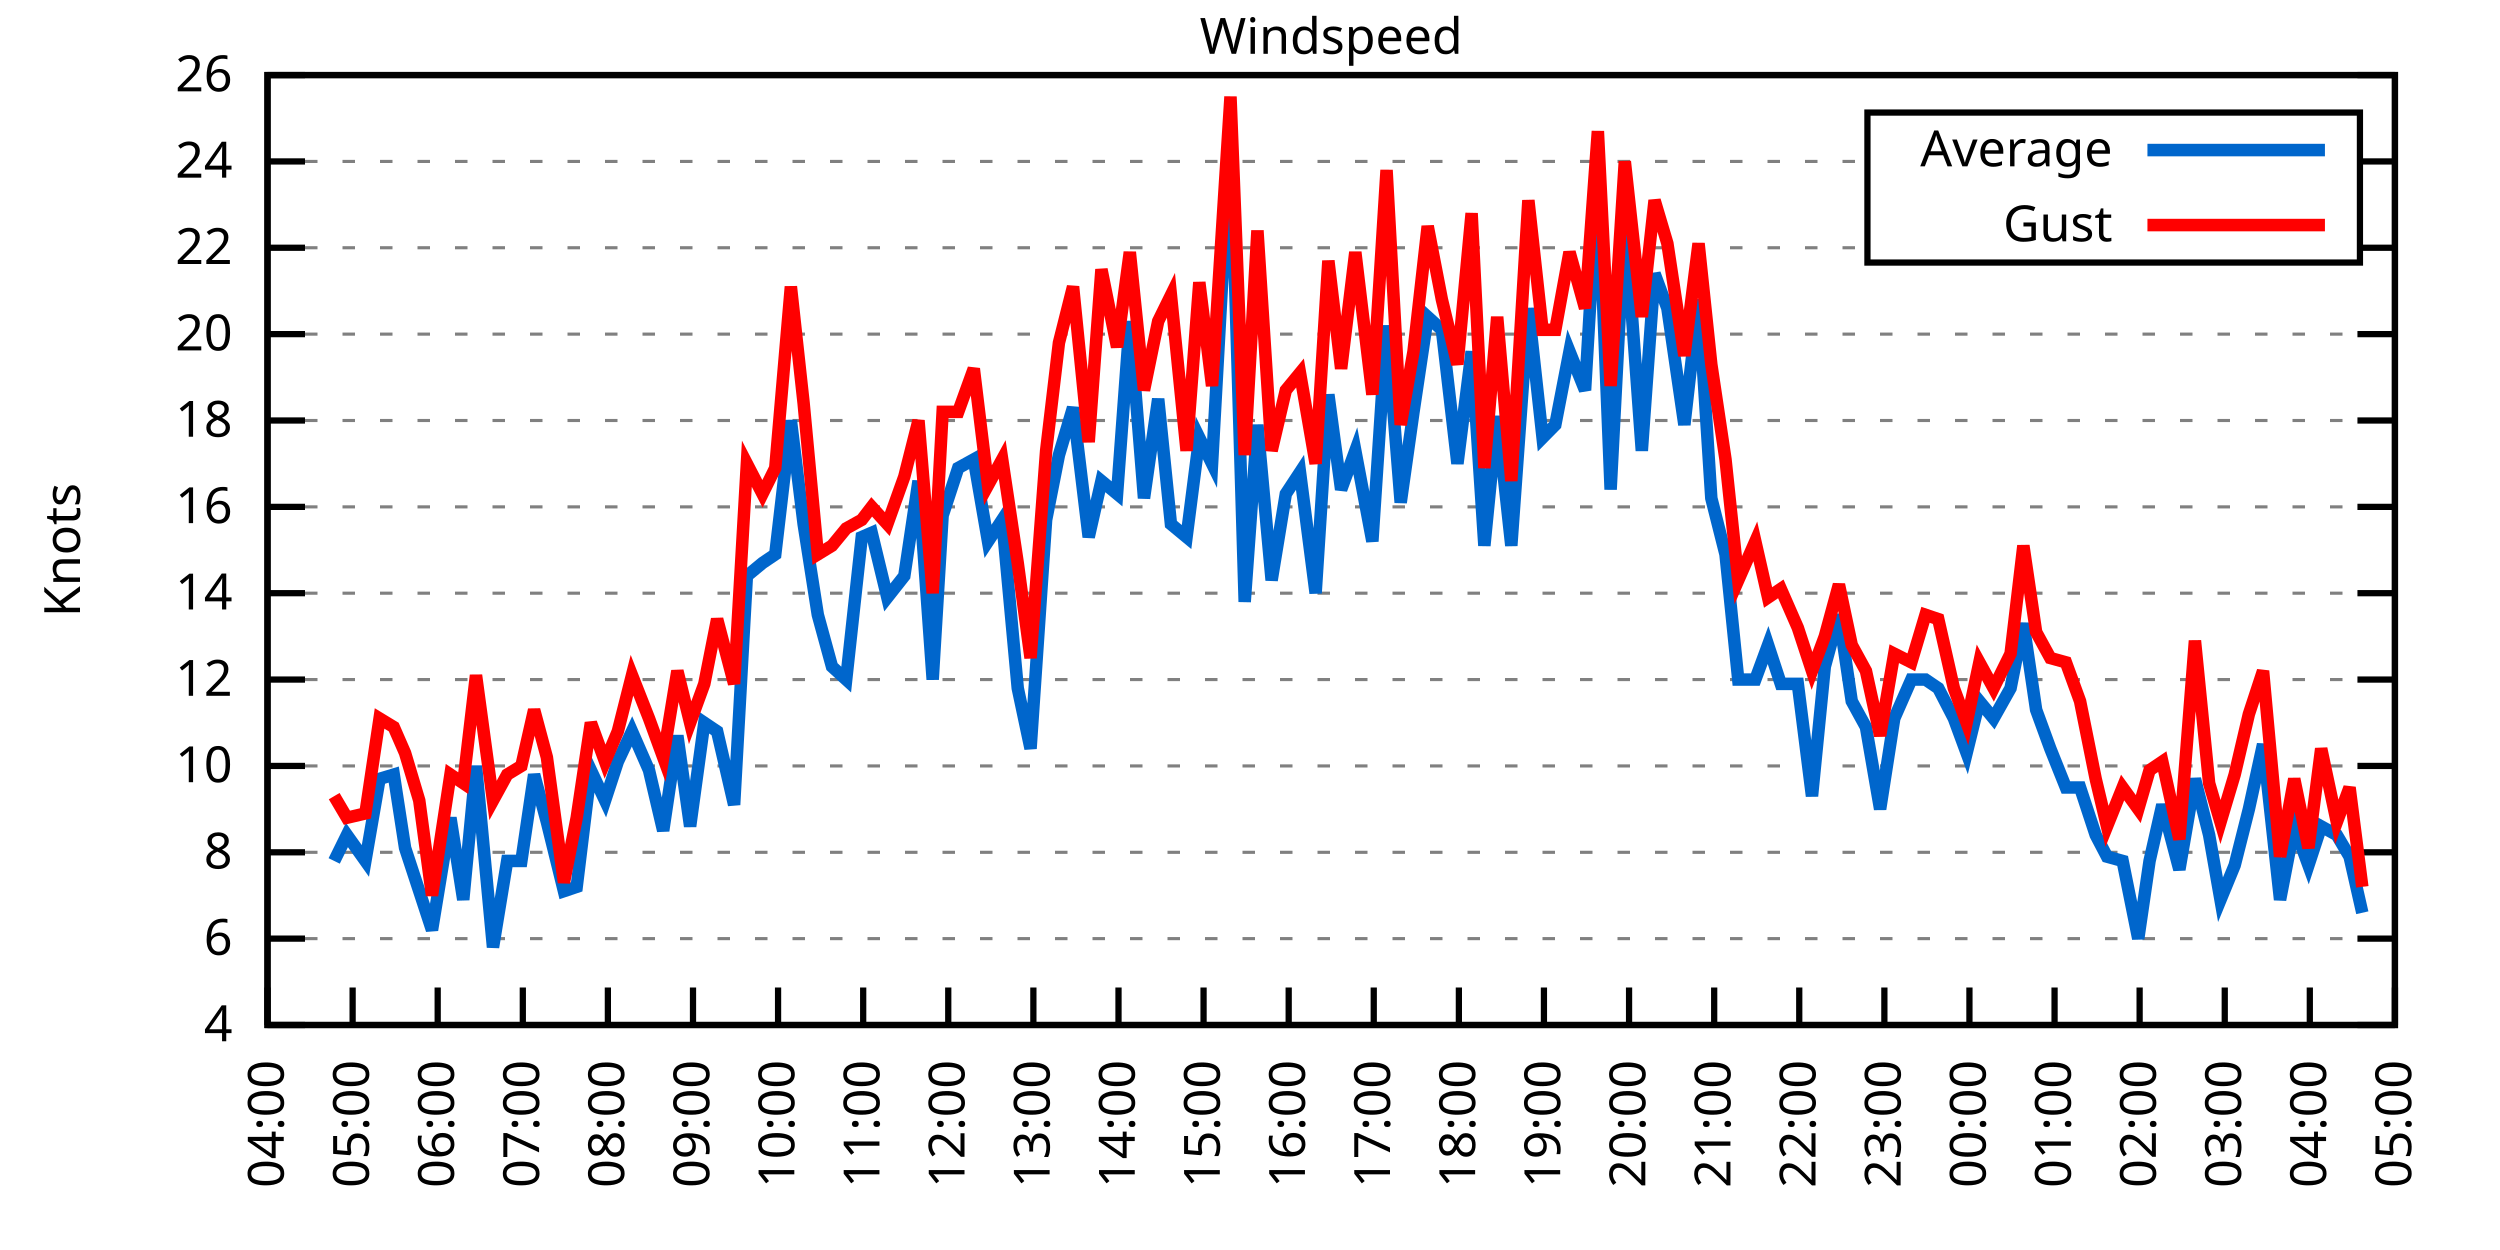
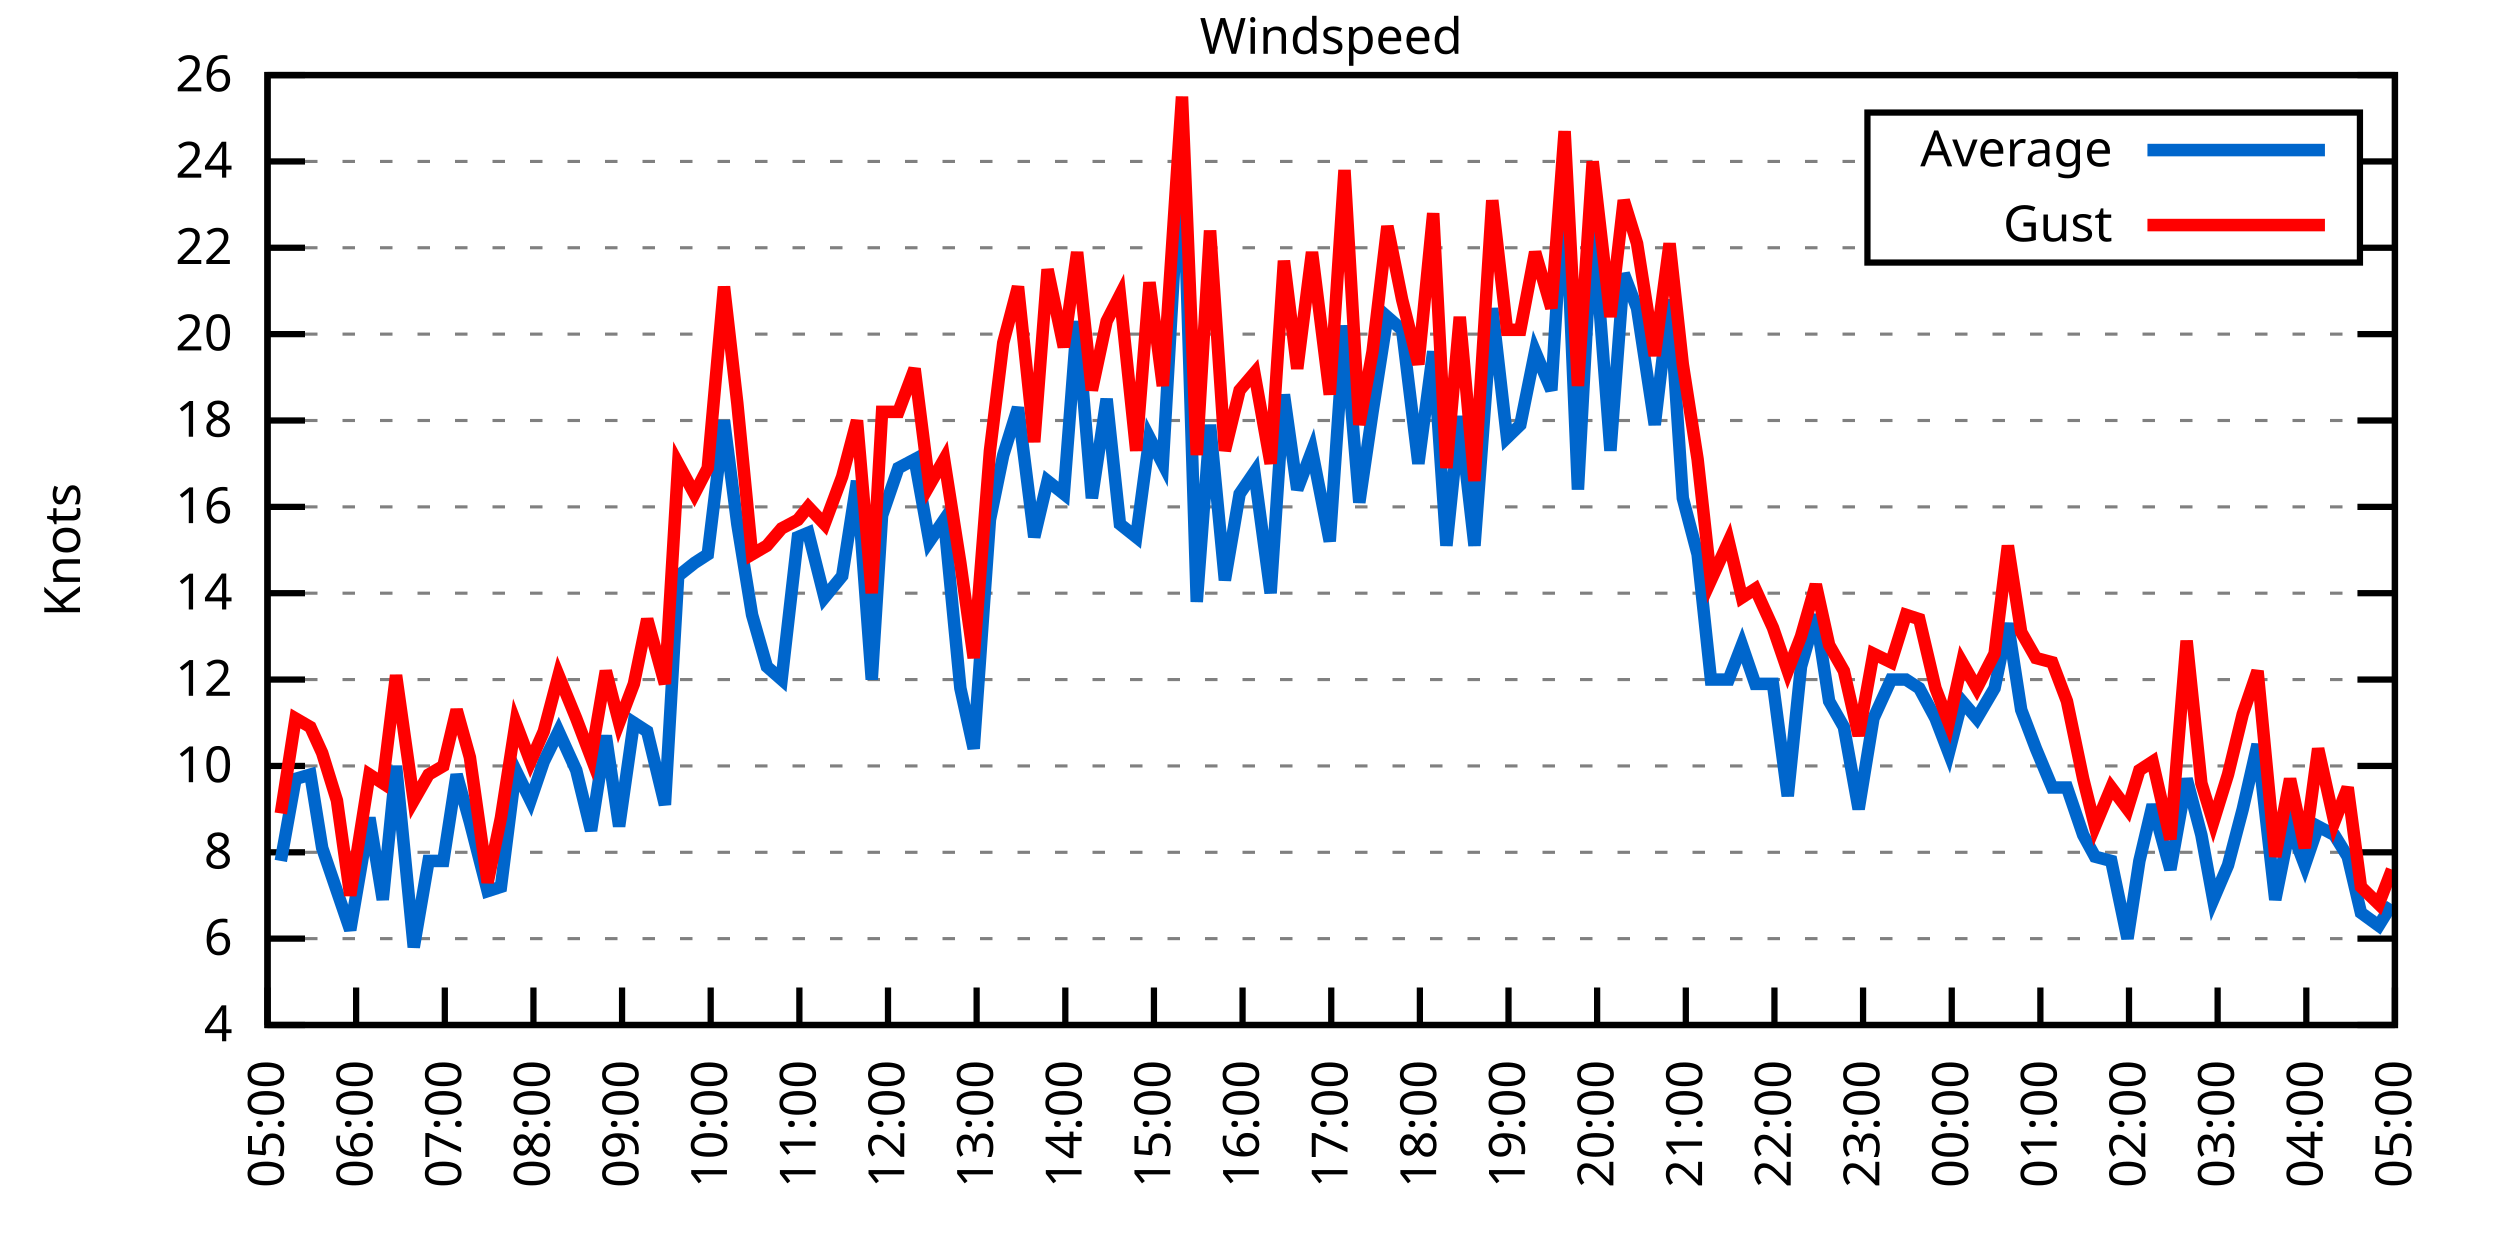
<svg xmlns="http://www.w3.org/2000/svg" xmlns:xlink="http://www.w3.org/1999/xlink" width="400" height="200" viewBox="0 0 400 200">
  <g id="gnuplot_canvas">
    <rect x="0" y="0" width="400" height="200" fill="none" />
    <defs>
      <circle id="gpDot" r="0.5" stroke-width="0.5" stroke="currentColor" />
      <path id="gpPt0" stroke-width="0.333" stroke="currentColor" d="M-1,0 h2 M0,-1 v2" />
      <path id="gpPt1" stroke-width="0.333" stroke="currentColor" d="M-1,-1 L1,1 M1,-1 L-1,1" />
      <path id="gpPt2" stroke-width="0.333" stroke="currentColor" d="M-1,0 L1,0 M0,-1 L0,1 M-1,-1 L1,1 M-1,1 L1,-1" />
      <rect id="gpPt3" stroke-width="0.333" stroke="currentColor" x="-1" y="-1" width="2" height="2" />
      <rect id="gpPt4" stroke-width="0.333" stroke="currentColor" fill="currentColor" x="-1" y="-1" width="2" height="2" />
      <circle id="gpPt5" stroke-width="0.333" stroke="currentColor" cx="0" cy="0" r="1" />
      <use xlink:href="#gpPt5" id="gpPt6" fill="currentColor" stroke="none" />
      <path id="gpPt7" stroke-width="0.333" stroke="currentColor" d="M0,-1.33 L-1.33,0.67 L1.33,0.67 z" />
      <use xlink:href="#gpPt7" id="gpPt8" fill="currentColor" stroke="none" />
      <use xlink:href="#gpPt7" id="gpPt9" stroke="currentColor" transform="rotate(180)" />
      <use xlink:href="#gpPt9" id="gpPt10" fill="currentColor" stroke="none" />
      <use xlink:href="#gpPt3" id="gpPt11" stroke="currentColor" transform="rotate(45)" />
      <use xlink:href="#gpPt11" id="gpPt12" fill="currentColor" stroke="none" />
      <path id="gpPt13" stroke-width="0.333" stroke="currentColor" d="M0,1.330 L1.265,0.411 L0.782,-1.067 L-0.782,-1.076 L-1.265,0.411 z" />
      <use xlink:href="#gpPt13" id="gpPt14" fill="currentColor" stroke="none" />
      <filter id="textbox" filterUnits="objectBoundingBox" x="0" y="0" height="1" width="1">
        <feFlood flood-color="white" flood-opacity="1" result="bgnd" />
        <feComposite in="SourceGraphic" in2="bgnd" operator="atop" />
      </filter>
      <filter id="greybox" filterUnits="objectBoundingBox" x="0" y="0" height="1" width="1">
        <feFlood flood-color="lightgrey" flood-opacity="1" result="grey" />
        <feComposite in="SourceGraphic" in2="grey" operator="atop" />
      </filter>
    </defs>
    <g fill="none" color="white" stroke="currentColor" stroke-width="1.00" stroke-linecap="butt" stroke-linejoin="miter">
</g>
    <g fill="none" color="black" stroke="currentColor" stroke-width="1.00" stroke-linecap="butt" stroke-linejoin="miter">
      <g stroke="none" shape-rendering="crispEdges">
        <polygon fill="rgb(255, 255, 255)" points="42.80,164.00 383.18,164.00 383.18,12.02 42.80,12.02 " />
      </g>
    </g>
    <g fill="none" color="black" stroke="currentColor" stroke-width="1.00" stroke-linecap="butt" stroke-linejoin="miter">
</g>
    <g fill="none" color="black" stroke="black" stroke-width="0.50" stroke-linecap="butt" stroke-linejoin="miter">
</g>
    <g fill="none" color="gray" stroke="currentColor" stroke-width="0.50" stroke-linecap="butt" stroke-linejoin="miter">
      <path stroke="gray" stroke-dasharray="2,4" class="gridline" d="M42.80,164.00 L383.19,164.00  " />
    </g>
    <g fill="none" color="gray" stroke="gray" stroke-width="1.00" stroke-linecap="butt" stroke-linejoin="miter">
</g>
    <g fill="none" color="black" stroke="currentColor" stroke-width="1.00" stroke-linecap="butt" stroke-linejoin="miter">
      <path stroke="black" d="M42.80,164.00 L48.80,164.00 M383.19,164.00 L377.19,164.00  " />
      <g transform="translate(37.20,166.60)" stroke="none" fill="black" font-family="Sans" font-size="8.00" text-anchor="end">
        <text>
          <tspan font-family="Sans"> 4</tspan>
        </text>
      </g>
    </g>
    <g fill="none" color="black" stroke="currentColor" stroke-width="1.00" stroke-linecap="butt" stroke-linejoin="miter">
</g>
    <g fill="none" color="black" stroke="black" stroke-width="0.50" stroke-linecap="butt" stroke-linejoin="miter">
</g>
    <g fill="none" color="gray" stroke="currentColor" stroke-width="0.50" stroke-linecap="butt" stroke-linejoin="miter">
      <path stroke="gray" stroke-dasharray="2,4" class="gridline" d="M42.80,150.18 L383.19,150.18  " />
    </g>
    <g fill="none" color="gray" stroke="gray" stroke-width="1.00" stroke-linecap="butt" stroke-linejoin="miter">
</g>
    <g fill="none" color="black" stroke="currentColor" stroke-width="1.00" stroke-linecap="butt" stroke-linejoin="miter">
      <path stroke="black" d="M42.80,150.18 L48.80,150.18 M383.19,150.18 L377.19,150.18  " />
      <g transform="translate(37.20,152.78)" stroke="none" fill="black" font-family="Sans" font-size="8.00" text-anchor="end">
        <text>
          <tspan font-family="Sans"> 6</tspan>
        </text>
      </g>
    </g>
    <g fill="none" color="black" stroke="currentColor" stroke-width="1.00" stroke-linecap="butt" stroke-linejoin="miter">
</g>
    <g fill="none" color="black" stroke="black" stroke-width="0.50" stroke-linecap="butt" stroke-linejoin="miter">
</g>
    <g fill="none" color="gray" stroke="currentColor" stroke-width="0.50" stroke-linecap="butt" stroke-linejoin="miter">
      <path stroke="gray" stroke-dasharray="2,4" class="gridline" d="M42.80,136.37 L383.19,136.37  " />
    </g>
    <g fill="none" color="gray" stroke="gray" stroke-width="1.00" stroke-linecap="butt" stroke-linejoin="miter">
</g>
    <g fill="none" color="black" stroke="currentColor" stroke-width="1.00" stroke-linecap="butt" stroke-linejoin="miter">
      <path stroke="black" d="M42.80,136.37 L48.80,136.37 M383.19,136.37 L377.19,136.37  " />
      <g transform="translate(37.20,138.97)" stroke="none" fill="black" font-family="Sans" font-size="8.00" text-anchor="end">
        <text>
          <tspan font-family="Sans"> 8</tspan>
        </text>
      </g>
    </g>
    <g fill="none" color="black" stroke="currentColor" stroke-width="1.00" stroke-linecap="butt" stroke-linejoin="miter">
</g>
    <g fill="none" color="black" stroke="black" stroke-width="0.50" stroke-linecap="butt" stroke-linejoin="miter">
</g>
    <g fill="none" color="gray" stroke="currentColor" stroke-width="0.50" stroke-linecap="butt" stroke-linejoin="miter">
      <path stroke="gray" stroke-dasharray="2,4" class="gridline" d="M42.80,122.55 L383.19,122.55  " />
    </g>
    <g fill="none" color="gray" stroke="gray" stroke-width="1.00" stroke-linecap="butt" stroke-linejoin="miter">
</g>
    <g fill="none" color="black" stroke="currentColor" stroke-width="1.00" stroke-linecap="butt" stroke-linejoin="miter">
      <path stroke="black" d="M42.80,122.55 L48.80,122.55 M383.19,122.55 L377.19,122.55  " />
      <g transform="translate(37.20,125.15)" stroke="none" fill="black" font-family="Sans" font-size="8.00" text-anchor="end">
        <text>
          <tspan font-family="Sans"> 10</tspan>
        </text>
      </g>
    </g>
    <g fill="none" color="black" stroke="currentColor" stroke-width="1.00" stroke-linecap="butt" stroke-linejoin="miter">
</g>
    <g fill="none" color="black" stroke="black" stroke-width="0.50" stroke-linecap="butt" stroke-linejoin="miter">
</g>
    <g fill="none" color="gray" stroke="currentColor" stroke-width="0.50" stroke-linecap="butt" stroke-linejoin="miter">
      <path stroke="gray" stroke-dasharray="2,4" class="gridline" d="M42.80,108.73 L383.19,108.73  " />
    </g>
    <g fill="none" color="gray" stroke="gray" stroke-width="1.00" stroke-linecap="butt" stroke-linejoin="miter">
</g>
    <g fill="none" color="black" stroke="currentColor" stroke-width="1.00" stroke-linecap="butt" stroke-linejoin="miter">
      <path stroke="black" d="M42.80,108.73 L48.80,108.73 M383.19,108.73 L377.19,108.73  " />
      <g transform="translate(37.20,111.33)" stroke="none" fill="black" font-family="Sans" font-size="8.00" text-anchor="end">
        <text>
          <tspan font-family="Sans"> 12</tspan>
        </text>
      </g>
    </g>
    <g fill="none" color="black" stroke="currentColor" stroke-width="1.00" stroke-linecap="butt" stroke-linejoin="miter">
</g>
    <g fill="none" color="black" stroke="black" stroke-width="0.50" stroke-linecap="butt" stroke-linejoin="miter">
</g>
    <g fill="none" color="gray" stroke="currentColor" stroke-width="0.50" stroke-linecap="butt" stroke-linejoin="miter">
      <path stroke="gray" stroke-dasharray="2,4" class="gridline" d="M42.80,94.91 L383.19,94.91  " />
    </g>
    <g fill="none" color="gray" stroke="gray" stroke-width="1.00" stroke-linecap="butt" stroke-linejoin="miter">
</g>
    <g fill="none" color="black" stroke="currentColor" stroke-width="1.00" stroke-linecap="butt" stroke-linejoin="miter">
      <path stroke="black" d="M42.80,94.91 L48.80,94.91 M383.19,94.91 L377.19,94.91  " />
      <g transform="translate(37.20,97.51)" stroke="none" fill="black" font-family="Sans" font-size="8.00" text-anchor="end">
        <text>
          <tspan font-family="Sans"> 14</tspan>
        </text>
      </g>
    </g>
    <g fill="none" color="black" stroke="currentColor" stroke-width="1.00" stroke-linecap="butt" stroke-linejoin="miter">
</g>
    <g fill="none" color="black" stroke="black" stroke-width="0.50" stroke-linecap="butt" stroke-linejoin="miter">
</g>
    <g fill="none" color="gray" stroke="currentColor" stroke-width="0.50" stroke-linecap="butt" stroke-linejoin="miter">
      <path stroke="gray" stroke-dasharray="2,4" class="gridline" d="M42.80,81.10 L383.19,81.10  " />
    </g>
    <g fill="none" color="gray" stroke="gray" stroke-width="1.00" stroke-linecap="butt" stroke-linejoin="miter">
</g>
    <g fill="none" color="black" stroke="currentColor" stroke-width="1.00" stroke-linecap="butt" stroke-linejoin="miter">
      <path stroke="black" d="M42.80,81.10 L48.80,81.10 M383.19,81.10 L377.19,81.10  " />
      <g transform="translate(37.20,83.70)" stroke="none" fill="black" font-family="Sans" font-size="8.00" text-anchor="end">
        <text>
          <tspan font-family="Sans"> 16</tspan>
        </text>
      </g>
    </g>
    <g fill="none" color="black" stroke="currentColor" stroke-width="1.00" stroke-linecap="butt" stroke-linejoin="miter">
</g>
    <g fill="none" color="black" stroke="black" stroke-width="0.50" stroke-linecap="butt" stroke-linejoin="miter">
</g>
    <g fill="none" color="gray" stroke="currentColor" stroke-width="0.50" stroke-linecap="butt" stroke-linejoin="miter">
      <path stroke="gray" stroke-dasharray="2,4" class="gridline" d="M42.80,67.28 L383.19,67.28  " />
    </g>
    <g fill="none" color="gray" stroke="gray" stroke-width="1.00" stroke-linecap="butt" stroke-linejoin="miter">
</g>
    <g fill="none" color="black" stroke="currentColor" stroke-width="1.00" stroke-linecap="butt" stroke-linejoin="miter">
      <path stroke="black" d="M42.80,67.28 L48.80,67.28 M383.19,67.28 L377.19,67.28  " />
      <g transform="translate(37.20,69.88)" stroke="none" fill="black" font-family="Sans" font-size="8.00" text-anchor="end">
        <text>
          <tspan font-family="Sans"> 18</tspan>
        </text>
      </g>
    </g>
    <g fill="none" color="black" stroke="currentColor" stroke-width="1.00" stroke-linecap="butt" stroke-linejoin="miter">
</g>
    <g fill="none" color="black" stroke="black" stroke-width="0.50" stroke-linecap="butt" stroke-linejoin="miter">
</g>
    <g fill="none" color="gray" stroke="currentColor" stroke-width="0.50" stroke-linecap="butt" stroke-linejoin="miter">
      <path stroke="gray" stroke-dasharray="2,4" class="gridline" d="M42.80,53.46 L383.19,53.46  " />
    </g>
    <g fill="none" color="gray" stroke="gray" stroke-width="1.00" stroke-linecap="butt" stroke-linejoin="miter">
</g>
    <g fill="none" color="black" stroke="currentColor" stroke-width="1.00" stroke-linecap="butt" stroke-linejoin="miter">
      <path stroke="black" d="M42.80,53.46 L48.80,53.46 M383.19,53.46 L377.19,53.46  " />
      <g transform="translate(37.20,56.06)" stroke="none" fill="black" font-family="Sans" font-size="8.00" text-anchor="end">
        <text>
          <tspan font-family="Sans"> 20</tspan>
        </text>
      </g>
    </g>
    <g fill="none" color="black" stroke="currentColor" stroke-width="1.00" stroke-linecap="butt" stroke-linejoin="miter">
</g>
    <g fill="none" color="black" stroke="black" stroke-width="0.50" stroke-linecap="butt" stroke-linejoin="miter">
</g>
    <g fill="none" color="gray" stroke="currentColor" stroke-width="0.50" stroke-linecap="butt" stroke-linejoin="miter">
      <path stroke="gray" stroke-dasharray="2,4" class="gridline" d="M42.80,39.64 L298.79,39.64 M377.59,39.64 L383.19,39.64  " />
    </g>
    <g fill="none" color="gray" stroke="gray" stroke-width="1.00" stroke-linecap="butt" stroke-linejoin="miter">
</g>
    <g fill="none" color="black" stroke="currentColor" stroke-width="1.00" stroke-linecap="butt" stroke-linejoin="miter">
      <path stroke="black" d="M42.80,39.64 L48.80,39.64 M383.19,39.64 L377.19,39.64  " />
      <g transform="translate(37.20,42.24)" stroke="none" fill="black" font-family="Sans" font-size="8.00" text-anchor="end">
        <text>
          <tspan font-family="Sans"> 22</tspan>
        </text>
      </g>
    </g>
    <g fill="none" color="black" stroke="currentColor" stroke-width="1.00" stroke-linecap="butt" stroke-linejoin="miter">
</g>
    <g fill="none" color="black" stroke="black" stroke-width="0.50" stroke-linecap="butt" stroke-linejoin="miter">
</g>
    <g fill="none" color="gray" stroke="currentColor" stroke-width="0.50" stroke-linecap="butt" stroke-linejoin="miter">
      <path stroke="gray" stroke-dasharray="2,4" class="gridline" d="M42.80,25.83 L298.79,25.83 M377.59,25.83 L383.19,25.83  " />
    </g>
    <g fill="none" color="gray" stroke="gray" stroke-width="1.00" stroke-linecap="butt" stroke-linejoin="miter">
</g>
    <g fill="none" color="black" stroke="currentColor" stroke-width="1.00" stroke-linecap="butt" stroke-linejoin="miter">
      <path stroke="black" d="M42.80,25.83 L48.80,25.83 M383.19,25.83 L377.19,25.83  " />
      <g transform="translate(37.20,28.43)" stroke="none" fill="black" font-family="Sans" font-size="8.00" text-anchor="end">
        <text>
          <tspan font-family="Sans"> 24</tspan>
        </text>
      </g>
    </g>
    <g fill="none" color="black" stroke="currentColor" stroke-width="1.00" stroke-linecap="butt" stroke-linejoin="miter">
</g>
    <g fill="none" color="black" stroke="black" stroke-width="0.50" stroke-linecap="butt" stroke-linejoin="miter">
</g>
    <g fill="none" color="gray" stroke="currentColor" stroke-width="0.50" stroke-linecap="butt" stroke-linejoin="miter">
      <path stroke="gray" stroke-dasharray="2,4" class="gridline" d="M42.80,12.01 L383.19,12.01  " />
    </g>
    <g fill="none" color="gray" stroke="gray" stroke-width="1.00" stroke-linecap="butt" stroke-linejoin="miter">
</g>
    <g fill="none" color="black" stroke="currentColor" stroke-width="1.00" stroke-linecap="butt" stroke-linejoin="miter">
      <path stroke="black" d="M42.80,12.01 L48.80,12.01 M383.19,12.01 L377.19,12.01  " />
      <g transform="translate(37.20,14.61)" stroke="none" fill="black" font-family="Sans" font-size="8.00" text-anchor="end">
        <text>
          <tspan font-family="Sans"> 26</tspan>
        </text>
      </g>
    </g>
    <g fill="none" color="black" stroke="currentColor" stroke-width="1.00" stroke-linecap="butt" stroke-linejoin="miter">
      <path stroke="black" d="M42.80,164.00 L42.80,158.00  " />
      <g transform="translate(45.40,169.60) rotate(270.00)" stroke="none" fill="black" font-family="Sans" font-size="8.00" text-anchor="end">
        <text>
-           <tspan font-family="Sans">04:00</tspan>
-         </text>
-       </g>
-     </g>
-     <g fill="none" color="black" stroke="currentColor" stroke-width="1.00" stroke-linecap="butt" stroke-linejoin="miter">
-       <path stroke="black" d="M56.42,164.00 L56.42,158.00  " />
-       <g transform="translate(59.02,169.60) rotate(270.00)" stroke="none" fill="black" font-family="Sans" font-size="8.00" text-anchor="end">
-         <text>
          <tspan font-family="Sans">05:00</tspan>
        </text>
      </g>
    </g>
    <g fill="none" color="black" stroke="currentColor" stroke-width="1.00" stroke-linecap="butt" stroke-linejoin="miter">
-       <path stroke="black" d="M70.03,164.00 L70.03,158.00  " />
-       <g transform="translate(72.63,169.60) rotate(270.00)" stroke="none" fill="black" font-family="Sans" font-size="8.00" text-anchor="end">
+       <path stroke="black" d="M56.98,164.00 L56.98,158.00  " />
+       <g transform="translate(59.58,169.60) rotate(270.00)" stroke="none" fill="black" font-family="Sans" font-size="8.00" text-anchor="end">
        <text>
          <tspan font-family="Sans">06:00</tspan>
        </text>
      </g>
    </g>
    <g fill="none" color="black" stroke="currentColor" stroke-width="1.00" stroke-linecap="butt" stroke-linejoin="miter">
-       <path stroke="black" d="M83.65,164.00 L83.65,158.00  " />
-       <g transform="translate(86.25,169.60) rotate(270.00)" stroke="none" fill="black" font-family="Sans" font-size="8.00" text-anchor="end">
+       <path stroke="black" d="M71.17,164.00 L71.17,158.00  " />
+       <g transform="translate(73.77,169.60) rotate(270.00)" stroke="none" fill="black" font-family="Sans" font-size="8.00" text-anchor="end">
        <text>
          <tspan font-family="Sans">07:00</tspan>
        </text>
      </g>
    </g>
    <g fill="none" color="black" stroke="currentColor" stroke-width="1.00" stroke-linecap="butt" stroke-linejoin="miter">
-       <path stroke="black" d="M97.26,164.00 L97.26,158.00  " />
-       <g transform="translate(99.86,169.60) rotate(270.00)" stroke="none" fill="black" font-family="Sans" font-size="8.00" text-anchor="end">
+       <path stroke="black" d="M85.35,164.00 L85.35,158.00  " />
+       <g transform="translate(87.95,169.60) rotate(270.00)" stroke="none" fill="black" font-family="Sans" font-size="8.00" text-anchor="end">
        <text>
          <tspan font-family="Sans">08:00</tspan>
        </text>
      </g>
    </g>
    <g fill="none" color="black" stroke="currentColor" stroke-width="1.00" stroke-linecap="butt" stroke-linejoin="miter">
-       <path stroke="black" d="M110.88,164.00 L110.88,158.00  " />
-       <g transform="translate(113.48,169.60) rotate(270.00)" stroke="none" fill="black" font-family="Sans" font-size="8.00" text-anchor="end">
+       <path stroke="black" d="M99.53,164.00 L99.53,158.00  " />
+       <g transform="translate(102.13,169.60) rotate(270.00)" stroke="none" fill="black" font-family="Sans" font-size="8.00" text-anchor="end">
        <text>
          <tspan font-family="Sans">09:00</tspan>
        </text>
      </g>
    </g>
    <g fill="none" color="black" stroke="currentColor" stroke-width="1.00" stroke-linecap="butt" stroke-linejoin="miter">
-       <path stroke="black" d="M124.49,164.00 L124.49,158.00  " />
-       <g transform="translate(127.09,169.60) rotate(270.00)" stroke="none" fill="black" font-family="Sans" font-size="8.00" text-anchor="end">
+       <path stroke="black" d="M113.71,164.00 L113.71,158.00  " />
+       <g transform="translate(116.31,169.60) rotate(270.00)" stroke="none" fill="black" font-family="Sans" font-size="8.00" text-anchor="end">
        <text>
          <tspan font-family="Sans">10:00</tspan>
        </text>
      </g>
    </g>
    <g fill="none" color="black" stroke="currentColor" stroke-width="1.00" stroke-linecap="butt" stroke-linejoin="miter">
-       <path stroke="black" d="M138.11,164.00 L138.11,158.00  " />
-       <g transform="translate(140.71,169.60) rotate(270.00)" stroke="none" fill="black" font-family="Sans" font-size="8.00" text-anchor="end">
+       <path stroke="black" d="M127.90,164.00 L127.90,158.00  " />
+       <g transform="translate(130.50,169.60) rotate(270.00)" stroke="none" fill="black" font-family="Sans" font-size="8.00" text-anchor="end">
        <text>
          <tspan font-family="Sans">11:00</tspan>
        </text>
      </g>
    </g>
    <g fill="none" color="black" stroke="currentColor" stroke-width="1.00" stroke-linecap="butt" stroke-linejoin="miter">
-       <path stroke="black" d="M151.72,164.00 L151.72,158.00  " />
-       <g transform="translate(154.32,169.60) rotate(270.00)" stroke="none" fill="black" font-family="Sans" font-size="8.00" text-anchor="end">
+       <path stroke="black" d="M142.08,164.00 L142.08,158.00  " />
+       <g transform="translate(144.68,169.60) rotate(270.00)" stroke="none" fill="black" font-family="Sans" font-size="8.00" text-anchor="end">
        <text>
          <tspan font-family="Sans">12:00</tspan>
        </text>
      </g>
    </g>
    <g fill="none" color="black" stroke="currentColor" stroke-width="1.00" stroke-linecap="butt" stroke-linejoin="miter">
-       <path stroke="black" d="M165.34,164.00 L165.34,158.00  " />
-       <g transform="translate(167.94,169.60) rotate(270.00)" stroke="none" fill="black" font-family="Sans" font-size="8.00" text-anchor="end">
+       <path stroke="black" d="M156.26,164.00 L156.26,158.00  " />
+       <g transform="translate(158.86,169.60) rotate(270.00)" stroke="none" fill="black" font-family="Sans" font-size="8.00" text-anchor="end">
        <text>
          <tspan font-family="Sans">13:00</tspan>
        </text>
      </g>
    </g>
    <g fill="none" color="black" stroke="currentColor" stroke-width="1.00" stroke-linecap="butt" stroke-linejoin="miter">
-       <path stroke="black" d="M178.96,164.00 L178.96,158.00  " />
-       <g transform="translate(181.56,169.60) rotate(270.00)" stroke="none" fill="black" font-family="Sans" font-size="8.00" text-anchor="end">
+       <path stroke="black" d="M170.45,164.00 L170.45,158.00  " />
+       <g transform="translate(173.05,169.60) rotate(270.00)" stroke="none" fill="black" font-family="Sans" font-size="8.00" text-anchor="end">
        <text>
          <tspan font-family="Sans">14:00</tspan>
        </text>
      </g>
    </g>
    <g fill="none" color="black" stroke="currentColor" stroke-width="1.00" stroke-linecap="butt" stroke-linejoin="miter">
-       <path stroke="black" d="M192.57,164.00 L192.57,158.00  " />
-       <g transform="translate(195.17,169.60) rotate(270.00)" stroke="none" fill="black" font-family="Sans" font-size="8.00" text-anchor="end">
+       <path stroke="black" d="M184.63,164.00 L184.63,158.00  " />
+       <g transform="translate(187.23,169.60) rotate(270.00)" stroke="none" fill="black" font-family="Sans" font-size="8.00" text-anchor="end">
        <text>
          <tspan font-family="Sans">15:00</tspan>
        </text>
      </g>
    </g>
    <g fill="none" color="black" stroke="currentColor" stroke-width="1.00" stroke-linecap="butt" stroke-linejoin="miter">
-       <path stroke="black" d="M206.19,164.00 L206.19,158.00  " />
-       <g transform="translate(208.79,169.60) rotate(270.00)" stroke="none" fill="black" font-family="Sans" font-size="8.00" text-anchor="end">
+       <path stroke="black" d="M198.81,164.00 L198.81,158.00  " />
+       <g transform="translate(201.41,169.60) rotate(270.00)" stroke="none" fill="black" font-family="Sans" font-size="8.00" text-anchor="end">
        <text>
          <tspan font-family="Sans">16:00</tspan>
        </text>
      </g>
    </g>
    <g fill="none" color="black" stroke="currentColor" stroke-width="1.00" stroke-linecap="butt" stroke-linejoin="miter">
-       <path stroke="black" d="M219.80,164.00 L219.80,158.00  " />
-       <g transform="translate(222.40,169.60) rotate(270.00)" stroke="none" fill="black" font-family="Sans" font-size="8.00" text-anchor="end">
+       <path stroke="black" d="M213.00,164.00 L213.00,158.00  " />
+       <g transform="translate(215.60,169.60) rotate(270.00)" stroke="none" fill="black" font-family="Sans" font-size="8.00" text-anchor="end">
        <text>
          <tspan font-family="Sans">17:00</tspan>
        </text>
      </g>
    </g>
    <g fill="none" color="black" stroke="currentColor" stroke-width="1.00" stroke-linecap="butt" stroke-linejoin="miter">
-       <path stroke="black" d="M233.42,164.00 L233.42,158.00  " />
-       <g transform="translate(236.02,169.60) rotate(270.00)" stroke="none" fill="black" font-family="Sans" font-size="8.00" text-anchor="end">
+       <path stroke="black" d="M227.18,164.00 L227.18,158.00  " />
+       <g transform="translate(229.78,169.60) rotate(270.00)" stroke="none" fill="black" font-family="Sans" font-size="8.00" text-anchor="end">
        <text>
          <tspan font-family="Sans">18:00</tspan>
        </text>
      </g>
    </g>
    <g fill="none" color="black" stroke="currentColor" stroke-width="1.00" stroke-linecap="butt" stroke-linejoin="miter">
-       <path stroke="black" d="M247.03,164.00 L247.03,158.00  " />
-       <g transform="translate(249.63,169.60) rotate(270.00)" stroke="none" fill="black" font-family="Sans" font-size="8.00" text-anchor="end">
+       <path stroke="black" d="M241.36,164.00 L241.36,158.00  " />
+       <g transform="translate(243.96,169.60) rotate(270.00)" stroke="none" fill="black" font-family="Sans" font-size="8.00" text-anchor="end">
        <text>
          <tspan font-family="Sans">19:00</tspan>
        </text>
      </g>
    </g>
    <g fill="none" color="black" stroke="currentColor" stroke-width="1.00" stroke-linecap="butt" stroke-linejoin="miter">
-       <path stroke="black" d="M260.65,164.00 L260.65,158.00  " />
-       <g transform="translate(263.25,169.60) rotate(270.00)" stroke="none" fill="black" font-family="Sans" font-size="8.00" text-anchor="end">
+       <path stroke="black" d="M255.54,164.00 L255.54,158.00  " />
+       <g transform="translate(258.14,169.60) rotate(270.00)" stroke="none" fill="black" font-family="Sans" font-size="8.00" text-anchor="end">
        <text>
          <tspan font-family="Sans">20:00</tspan>
        </text>
      </g>
    </g>
    <g fill="none" color="black" stroke="currentColor" stroke-width="1.00" stroke-linecap="butt" stroke-linejoin="miter">
-       <path stroke="black" d="M274.27,164.00 L274.27,158.00  " />
-       <g transform="translate(276.87,169.60) rotate(270.00)" stroke="none" fill="black" font-family="Sans" font-size="8.00" text-anchor="end">
+       <path stroke="black" d="M269.73,164.00 L269.73,158.00  " />
+       <g transform="translate(272.33,169.60) rotate(270.00)" stroke="none" fill="black" font-family="Sans" font-size="8.00" text-anchor="end">
        <text>
          <tspan font-family="Sans">21:00</tspan>
        </text>
      </g>
    </g>
    <g fill="none" color="black" stroke="currentColor" stroke-width="1.00" stroke-linecap="butt" stroke-linejoin="miter">
-       <path stroke="black" d="M287.88,164.00 L287.88,158.00  " />
-       <g transform="translate(290.48,169.60) rotate(270.00)" stroke="none" fill="black" font-family="Sans" font-size="8.00" text-anchor="end">
+       <path stroke="black" d="M283.91,164.00 L283.91,158.00  " />
+       <g transform="translate(286.51,169.60) rotate(270.00)" stroke="none" fill="black" font-family="Sans" font-size="8.00" text-anchor="end">
        <text>
          <tspan font-family="Sans">22:00</tspan>
        </text>
      </g>
    </g>
    <g fill="none" color="black" stroke="currentColor" stroke-width="1.00" stroke-linecap="butt" stroke-linejoin="miter">
-       <path stroke="black" d="M301.50,164.00 L301.50,158.00  " />
-       <g transform="translate(304.10,169.60) rotate(270.00)" stroke="none" fill="black" font-family="Sans" font-size="8.00" text-anchor="end">
+       <path stroke="black" d="M298.09,164.00 L298.09,158.00  " />
+       <g transform="translate(300.69,169.60) rotate(270.00)" stroke="none" fill="black" font-family="Sans" font-size="8.00" text-anchor="end">
        <text>
          <tspan font-family="Sans">23:00</tspan>
        </text>
      </g>
    </g>
    <g fill="none" color="black" stroke="currentColor" stroke-width="1.00" stroke-linecap="butt" stroke-linejoin="miter">
-       <path stroke="black" d="M315.11,164.00 L315.11,158.00  " />
-       <g transform="translate(317.71,169.60) rotate(270.00)" stroke="none" fill="black" font-family="Sans" font-size="8.00" text-anchor="end">
+       <path stroke="black" d="M312.28,164.00 L312.28,158.00  " />
+       <g transform="translate(314.88,169.60) rotate(270.00)" stroke="none" fill="black" font-family="Sans" font-size="8.00" text-anchor="end">
        <text>
          <tspan font-family="Sans">00:00</tspan>
        </text>
      </g>
    </g>
    <g fill="none" color="black" stroke="currentColor" stroke-width="1.00" stroke-linecap="butt" stroke-linejoin="miter">
-       <path stroke="black" d="M328.73,164.00 L328.73,158.00  " />
-       <g transform="translate(331.33,169.60) rotate(270.00)" stroke="none" fill="black" font-family="Sans" font-size="8.00" text-anchor="end">
+       <path stroke="black" d="M326.46,164.00 L326.46,158.00  " />
+       <g transform="translate(329.06,169.60) rotate(270.00)" stroke="none" fill="black" font-family="Sans" font-size="8.00" text-anchor="end">
        <text>
          <tspan font-family="Sans">01:00</tspan>
        </text>
      </g>
    </g>
    <g fill="none" color="black" stroke="currentColor" stroke-width="1.00" stroke-linecap="butt" stroke-linejoin="miter">
-       <path stroke="black" d="M342.34,164.00 L342.34,158.00  " />
-       <g transform="translate(344.94,169.60) rotate(270.00)" stroke="none" fill="black" font-family="Sans" font-size="8.00" text-anchor="end">
+       <path stroke="black" d="M340.64,164.00 L340.64,158.00  " />
+       <g transform="translate(343.24,169.60) rotate(270.00)" stroke="none" fill="black" font-family="Sans" font-size="8.00" text-anchor="end">
        <text>
          <tspan font-family="Sans">02:00</tspan>
        </text>
      </g>
    </g>
    <g fill="none" color="black" stroke="currentColor" stroke-width="1.00" stroke-linecap="butt" stroke-linejoin="miter">
-       <path stroke="black" d="M355.96,164.00 L355.96,158.00  " />
-       <g transform="translate(358.56,169.60) rotate(270.00)" stroke="none" fill="black" font-family="Sans" font-size="8.00" text-anchor="end">
+       <path stroke="black" d="M354.82,164.00 L354.82,158.00  " />
+       <g transform="translate(357.42,169.60) rotate(270.00)" stroke="none" fill="black" font-family="Sans" font-size="8.00" text-anchor="end">
        <text>
          <tspan font-family="Sans">03:00</tspan>
        </text>
      </g>
    </g>
    <g fill="none" color="black" stroke="currentColor" stroke-width="1.00" stroke-linecap="butt" stroke-linejoin="miter">
-       <path stroke="black" d="M369.57,164.00 L369.57,158.00  " />
-       <g transform="translate(372.17,169.60) rotate(270.00)" stroke="none" fill="black" font-family="Sans" font-size="8.00" text-anchor="end">
+       <path stroke="black" d="M369.01,164.00 L369.01,158.00  " />
+       <g transform="translate(371.61,169.60) rotate(270.00)" stroke="none" fill="black" font-family="Sans" font-size="8.00" text-anchor="end">
        <text>
          <tspan font-family="Sans">04:00</tspan>
        </text>
      </g>
    </g>
    <g fill="none" color="black" stroke="currentColor" stroke-width="1.00" stroke-linecap="butt" stroke-linejoin="miter">
      <path stroke="black" d="M383.19,164.00 L383.19,158.00  " />
      <g transform="translate(385.79,169.60) rotate(270.00)" stroke="none" fill="black" font-family="Sans" font-size="8.00" text-anchor="end">
        <text>
          <tspan font-family="Sans">05:00</tspan>
        </text>
      </g>
    </g>
    <g fill="none" color="black" stroke="currentColor" stroke-width="1.00" stroke-linecap="butt" stroke-linejoin="miter">
</g>
    <g fill="none" color="black" stroke="currentColor" stroke-width="1.00" stroke-linecap="butt" stroke-linejoin="miter">
      <path stroke="black" d="M42.80,12.01 L42.80,164.00 L383.19,164.00 L383.19,12.01 L42.80,12.01 Z  " />
    </g>
    <g fill="none" color="black" stroke="currentColor" stroke-width="1.00" stroke-linecap="butt" stroke-linejoin="miter">
</g>
    <g fill="none" color="black" stroke="currentColor" stroke-width="1.00" stroke-linecap="butt" stroke-linejoin="miter">
      <path stroke="black" d="M298.79,42.01 L298.79,18.01 L377.59,18.01 L377.59,42.01 L298.79,42.01 Z  " />
    </g>
    <g id="Windspeed_plot_1">
      <g fill="none" color="white" stroke="black" stroke-width="2.00" stroke-linecap="butt" stroke-linejoin="miter">
</g>
      <g fill="none" color="black" stroke="currentColor" stroke-width="2.00" stroke-linecap="butt" stroke-linejoin="miter">
        <g transform="translate(337.99,26.61)" stroke="none" fill="black" font-family="Sans" font-size="8.00" text-anchor="end">
          <text>
            <tspan font-family="Sans">Average</tspan>
          </text>
        </g>
      </g>
      <g fill="none" color="black" stroke="currentColor" stroke-width="2.00" stroke-linecap="butt" stroke-linejoin="miter">
-         <path stroke="rgb(  0, 102, 204)" d="M343.59,24.01 L371.99,24.01 M53.47,137.75 L55.51,133.60 L58.46,137.75 L60.73,124.62 L63.00,123.93 L64.81,135.67   L67.08,142.58 L69.12,148.80 L72.07,130.84 L74.12,143.96 L76.16,122.55 L78.88,151.56 L81.15,137.75 L83.42,137.75   L85.46,123.93 L87.50,131.53 L90.23,142.58 L92.27,141.89 L94.54,123.24 L96.81,128.08 L98.85,121.86 L101.12,117.02   L103.84,123.24 L106.11,132.91 L108.38,117.71 L110.42,132.22 L112.69,115.64 L114.74,117.02 L117.46,128.77 L119.50,92.15   L122.00,90.08 L124.04,88.70 L126.54,67.28 L128.58,83.86 L130.85,98.37 L133.12,106.66 L135.39,108.73 L137.88,85.93   L139.47,85.24 L141.97,95.60 L144.69,92.15 L146.96,76.95 L149.23,108.73 L150.82,82.48 L153.31,74.88 L155.81,73.50   L158.08,86.62 L160.35,83.17 L162.84,110.11 L164.89,119.78 L167.38,83.17 L169.43,72.81 L171.69,65.21 L174.19,85.93   L176.23,76.95 L178.73,79.02 L180.77,51.39 L183.04,79.71 L185.31,63.82 L187.35,83.86 L189.85,85.93 L191.89,70.04   L193.93,74.19 L196.88,20.99 L199.15,96.30 L201.19,67.97 L203.46,92.84 L205.73,79.02 L208.00,75.57 L210.50,94.91   L212.54,63.13 L214.58,78.33 L216.85,72.12 L219.58,86.62 L221.85,52.08 L224.11,80.41 L226.16,65.90 L228.43,50.70   L230.70,52.77 L233.19,74.19 L235.46,56.23 L237.50,87.31 L239.55,66.59 L241.81,87.31 L244.54,49.32 L246.81,70.04   L248.85,67.97 L251.12,56.23 L253.61,62.44 L255.66,27.90 L257.70,78.33 L259.97,34.81 L262.69,72.12 L264.73,43.79   L266.78,49.32 L269.50,67.97 L271.77,47.93 L273.81,79.71 L276.08,88.70 L278.12,108.73 L280.85,108.73 L282.89,103.20   L284.93,109.42 L287.65,109.42 L289.92,127.38 L291.97,106.66 L294.23,98.37 L296.28,112.19 L298.55,116.33 L300.82,129.46   L303.08,114.95 L305.81,108.73 L308.08,108.73 L310.12,110.11 L312.62,114.95 L314.66,120.48 L316.70,112.19 L318.97,114.95   L321.69,110.11 L323.74,99.75 L325.78,113.57 L328.05,119.78 L330.54,126.00 L332.81,126.00 L335.31,133.60 L337.12,137.06   L339.62,137.75 L342.12,150.18 L343.93,137.75 L345.97,128.77 L348.70,139.13 L351.19,124.62 L353.46,133.60 L355.28,143.96   L357.55,138.44 L359.82,129.46 L362.09,119.09 L364.81,143.96 L367.08,132.22 L369.35,138.44 L371.39,132.22 L373.89,133.60   L375.93,137.06 L377.97,146.04  " />
+         <path stroke="rgb(  0, 102, 204)" d="M343.59,24.01 L371.99,24.01 M44.93,137.75 L47.29,124.62 L49.66,123.93 L51.55,135.67 L53.91,142.58 L56.04,148.80   L59.11,130.84 L61.24,143.96 L63.37,122.55 L66.20,151.56 L68.57,137.75 L70.93,137.75 L73.06,123.93 L75.18,131.53   L78.02,142.58 L80.15,141.89 L82.51,123.24 L84.88,128.08 L87.00,121.86 L89.37,117.02 L92.20,123.24 L94.57,132.91   L96.93,117.71 L99.06,132.22 L101.42,115.64 L103.55,117.02 L106.39,128.77 L108.51,92.15 L111.11,90.08 L113.24,88.70   L115.84,67.28 L117.97,83.86 L120.33,98.37 L122.70,106.66 L125.06,108.73 L127.66,85.93 L129.32,85.24 L131.92,95.60   L134.75,92.15 L137.12,76.95 L139.48,108.73 L141.13,82.48 L143.74,74.88 L146.34,73.50 L148.70,86.62 L151.06,83.17   L153.66,110.11 L155.79,119.78 L158.39,83.17 L160.52,72.81 L162.88,65.21 L165.48,85.93 L167.61,76.95 L170.21,79.02   L172.34,51.39 L174.70,79.71 L177.06,63.82 L179.19,83.86 L181.79,85.93 L183.92,70.04 L186.05,74.19 L189.12,20.99   L191.48,96.30 L193.61,67.97 L195.98,92.84 L198.34,79.02 L200.70,75.57 L203.30,94.91 L205.43,63.13 L207.56,78.33   L209.92,72.12 L212.76,86.62 L215.12,52.08 L217.49,80.41 L219.61,65.90 L221.98,50.70 L224.34,52.77 L226.94,74.19   L229.31,56.23 L231.43,87.31 L233.56,66.59 L235.92,87.31 L238.76,49.32 L241.12,70.04 L243.25,67.97 L245.62,56.23   L248.22,62.44 L250.34,27.90 L252.47,78.33 L254.83,34.81 L257.67,72.12 L259.80,43.79 L261.93,49.32 L264.76,67.97   L267.13,47.93 L269.25,79.71 L271.62,88.70 L273.75,108.73 L276.58,108.73 L278.71,103.20 L280.84,109.42 L283.67,109.42   L286.04,127.38 L288.16,106.66 L290.53,98.37 L292.66,112.19 L295.02,116.33 L297.38,129.46 L299.75,114.95 L302.58,108.73   L304.95,108.73 L307.08,110.11 L309.68,114.95 L311.80,120.48 L313.93,112.19 L316.29,114.95 L319.13,110.11 L321.26,99.75   L323.39,113.57 L325.75,119.78 L328.35,126.00 L330.71,126.00 L333.31,133.60 L335.20,137.06 L337.80,137.75 L340.40,150.18   L342.30,137.75 L344.42,128.77 L347.26,139.13 L349.86,124.62 L352.22,133.60 L354.12,143.96 L356.48,138.44 L358.84,129.46   L361.21,119.09 L364.04,143.96 L366.41,132.22 L368.77,138.44 L370.90,132.22 L373.50,133.60 L375.63,137.06 L377.75,146.04   L380.59,148.11 L382.72,144.66  " />
      </g>
    </g>
    <g id="Windspeed_plot_2">
      <g fill="none" color="black" stroke="currentColor" stroke-width="2.00" stroke-linecap="butt" stroke-linejoin="miter">
        <g transform="translate(337.99,38.61)" stroke="none" fill="black" font-family="Sans" font-size="8.00" text-anchor="end">
          <text>
            <tspan font-family="Sans">Gust</tspan>
          </text>
        </g>
      </g>
      <g fill="none" color="black" stroke="currentColor" stroke-width="2.00" stroke-linecap="butt" stroke-linejoin="miter">
-         <path stroke="rgb(255,   0,   0)" d="M343.59,36.01 L371.99,36.01 M53.47,127.38 L55.51,130.84 L58.46,130.15 L60.73,114.95 L63.00,116.33 L64.81,120.48   L67.08,128.08 L69.12,143.27 L72.07,123.93 L74.12,125.31 L76.16,108.04 L78.88,128.08 L81.15,123.93 L83.42,122.55   L85.46,113.57 L87.50,121.17 L90.23,141.20 L92.27,130.84 L94.54,115.64 L96.81,121.86 L98.85,117.02 L101.12,108.04   L103.84,114.95 L106.11,121.17 L108.38,107.35 L110.42,115.64 L112.69,109.42 L114.74,99.06 L117.46,109.42 L119.50,74.19   L122.00,79.02 L124.04,74.88 L126.54,45.86 L128.58,64.52 L130.85,88.70 L133.12,87.31 L135.39,84.55 L137.88,83.17   L139.47,81.10 L141.97,83.86 L144.69,76.26 L146.96,67.28 L149.23,94.91 L150.82,65.90 L153.31,65.90 L155.81,58.99   L158.08,77.64 L160.35,73.50 L162.84,90.08 L164.89,105.28 L167.38,72.12 L169.43,54.84 L171.69,45.86 L174.19,70.73   L176.23,43.10 L178.73,55.53 L180.77,40.34 L183.04,62.44 L185.31,51.39 L187.35,47.24 L189.85,72.12 L191.89,45.17   L193.93,61.75 L196.88,15.46 L199.15,72.81 L201.19,36.88 L203.46,72.12 L205.73,62.44 L208.00,59.68 L210.50,74.19   L212.54,41.72 L214.58,58.99 L216.85,40.34 L219.58,63.13 L221.85,27.21 L224.11,67.97 L226.16,56.23 L228.43,36.19   L230.70,47.93 L233.19,58.30 L235.46,34.12 L237.50,74.88 L239.55,50.70 L241.81,76.95 L244.54,32.05 L246.81,52.77   L248.85,52.77 L251.12,40.34 L253.61,49.32 L255.66,20.99 L257.70,61.75 L259.97,25.83 L262.69,50.70 L264.73,32.05   L266.78,38.95 L269.50,56.92 L271.77,38.95 L273.81,58.30 L276.08,73.50 L278.12,92.84 L280.85,86.62 L282.89,95.60   L284.93,94.22 L287.65,100.44 L289.92,107.35 L291.97,101.82 L294.23,93.53 L296.28,103.20 L298.55,107.35 L300.82,117.71   L303.08,104.59 L305.81,105.97 L308.08,98.37 L310.12,99.06 L312.62,110.11 L314.66,115.64 L316.70,105.97 L318.97,110.11   L321.69,104.59 L323.74,87.31 L325.78,101.13 L328.05,105.28 L330.54,105.97 L332.81,112.19 L335.31,124.62 L337.12,132.22   L339.62,126.00 L342.12,129.46 L343.93,123.24 L345.97,121.86 L348.70,134.29 L351.19,102.51 L353.46,125.31 L355.28,131.53   L357.55,123.93 L359.82,114.26 L362.09,107.35 L364.81,137.06 L367.08,124.62 L369.35,135.67 L371.39,119.78 L373.89,131.53   L375.93,126.00 L377.97,141.89  " />
+         <path stroke="rgb(255,   0,   0)" d="M343.59,36.01 L371.99,36.01 M44.93,130.15 L47.29,114.95 L49.66,116.33 L51.55,120.48 L53.91,128.08 L56.04,143.27   L59.11,123.93 L61.24,125.31 L63.37,108.04 L66.20,128.08 L68.57,123.93 L70.93,122.55 L73.06,113.57 L75.18,121.17   L78.02,141.20 L80.15,130.84 L82.51,115.64 L84.88,121.86 L87.00,117.02 L89.37,108.04 L92.20,114.95 L94.57,121.17   L96.93,107.35 L99.06,115.64 L101.42,109.42 L103.55,99.06 L106.39,109.42 L108.51,74.19 L111.11,79.02 L113.24,74.88   L115.84,45.86 L117.97,64.52 L120.33,88.70 L122.70,87.31 L125.06,84.55 L127.66,83.17 L129.32,81.10 L131.92,83.86   L134.75,76.26 L137.12,67.28 L139.48,94.91 L141.13,65.90 L143.74,65.90 L146.34,58.99 L148.70,77.64 L151.06,73.50   L153.66,90.08 L155.79,105.28 L158.39,72.12 L160.52,54.84 L162.88,45.86 L165.48,70.73 L167.61,43.10 L170.21,55.53   L172.34,40.34 L174.70,62.44 L177.06,51.39 L179.19,47.24 L181.79,72.12 L183.92,45.17 L186.05,61.75 L189.12,15.46   L191.48,72.81 L193.61,36.88 L195.98,72.12 L198.34,62.44 L200.70,59.68 L203.30,74.19 L205.43,41.72 L207.56,58.99   L209.92,40.34 L212.76,63.13 L215.12,27.21 L217.49,67.97 L219.61,56.23 L221.98,36.19 L224.34,47.93 L226.94,58.30   L229.31,34.12 L231.43,74.88 L233.56,50.70 L235.92,76.95 L238.76,32.05 L241.12,52.77 L243.25,52.77 L245.62,40.34   L248.22,49.32 L250.34,20.99 L252.47,61.75 L254.83,25.83 L257.67,50.70 L259.80,32.05 L261.93,38.95 L264.76,56.92   L267.13,38.95 L269.25,58.30 L271.62,73.50 L273.75,92.84 L276.58,86.62 L278.71,95.60 L280.84,94.22 L283.67,100.44   L286.04,107.35 L288.16,101.82 L290.53,93.53 L292.66,103.20 L295.02,107.35 L297.38,117.71 L299.75,104.59 L302.58,105.97   L304.95,98.37 L307.08,99.06 L309.68,110.11 L311.80,115.64 L313.93,105.97 L316.29,110.11 L319.13,104.59 L321.26,87.31   L323.39,101.13 L325.75,105.28 L328.35,105.97 L330.71,112.19 L333.31,124.62 L335.20,132.22 L337.80,126.00 L340.40,129.46   L342.30,123.24 L344.42,121.86 L347.26,134.29 L349.86,102.51 L352.22,125.31 L354.12,131.53 L356.48,123.93 L358.84,114.26   L361.21,107.35 L364.04,137.06 L366.41,124.62 L368.77,135.67 L370.90,119.78 L373.50,131.53 L375.63,126.00 L377.75,141.89   L380.59,144.66 L382.72,139.13  " />
      </g>
    </g>
    <g fill="none" color="black" stroke="currentColor" stroke-width="2.00" stroke-linecap="butt" stroke-linejoin="miter">
</g>
    <g fill="none" color="black" stroke="black" stroke-width="1.00" stroke-linecap="butt" stroke-linejoin="miter">
</g>
    <g fill="none" color="black" stroke="currentColor" stroke-width="1.00" stroke-linecap="butt" stroke-linejoin="miter">
      <path stroke="black" d="M42.80,12.01 L42.80,164.00 L383.19,164.00 L383.19,12.01 L42.80,12.01 Z  " />
      <g transform="translate(12.80,88.01) rotate(270.00)" stroke="none" fill="black" font-family="Sans" font-size="8.00" text-anchor="middle">
        <text>
          <tspan font-family="Sans">Knots</tspan>
        </text>
      </g>
    </g>
    <g fill="none" color="black" stroke="currentColor" stroke-width="1.00" stroke-linecap="butt" stroke-linejoin="miter">
</g>
    <g fill="none" color="black" stroke="currentColor" stroke-width="1.00" stroke-linecap="butt" stroke-linejoin="miter">
      <g transform="translate(212.99,8.61)" stroke="none" fill="black" font-family="Sans" font-size="8.00" text-anchor="middle">
        <text>
          <tspan font-family="Sans">Windspeed</tspan>
        </text>
      </g>
    </g>
    <g fill="none" color="black" stroke="currentColor" stroke-width="1.00" stroke-linecap="butt" stroke-linejoin="miter">
</g>
  </g>
</svg>
